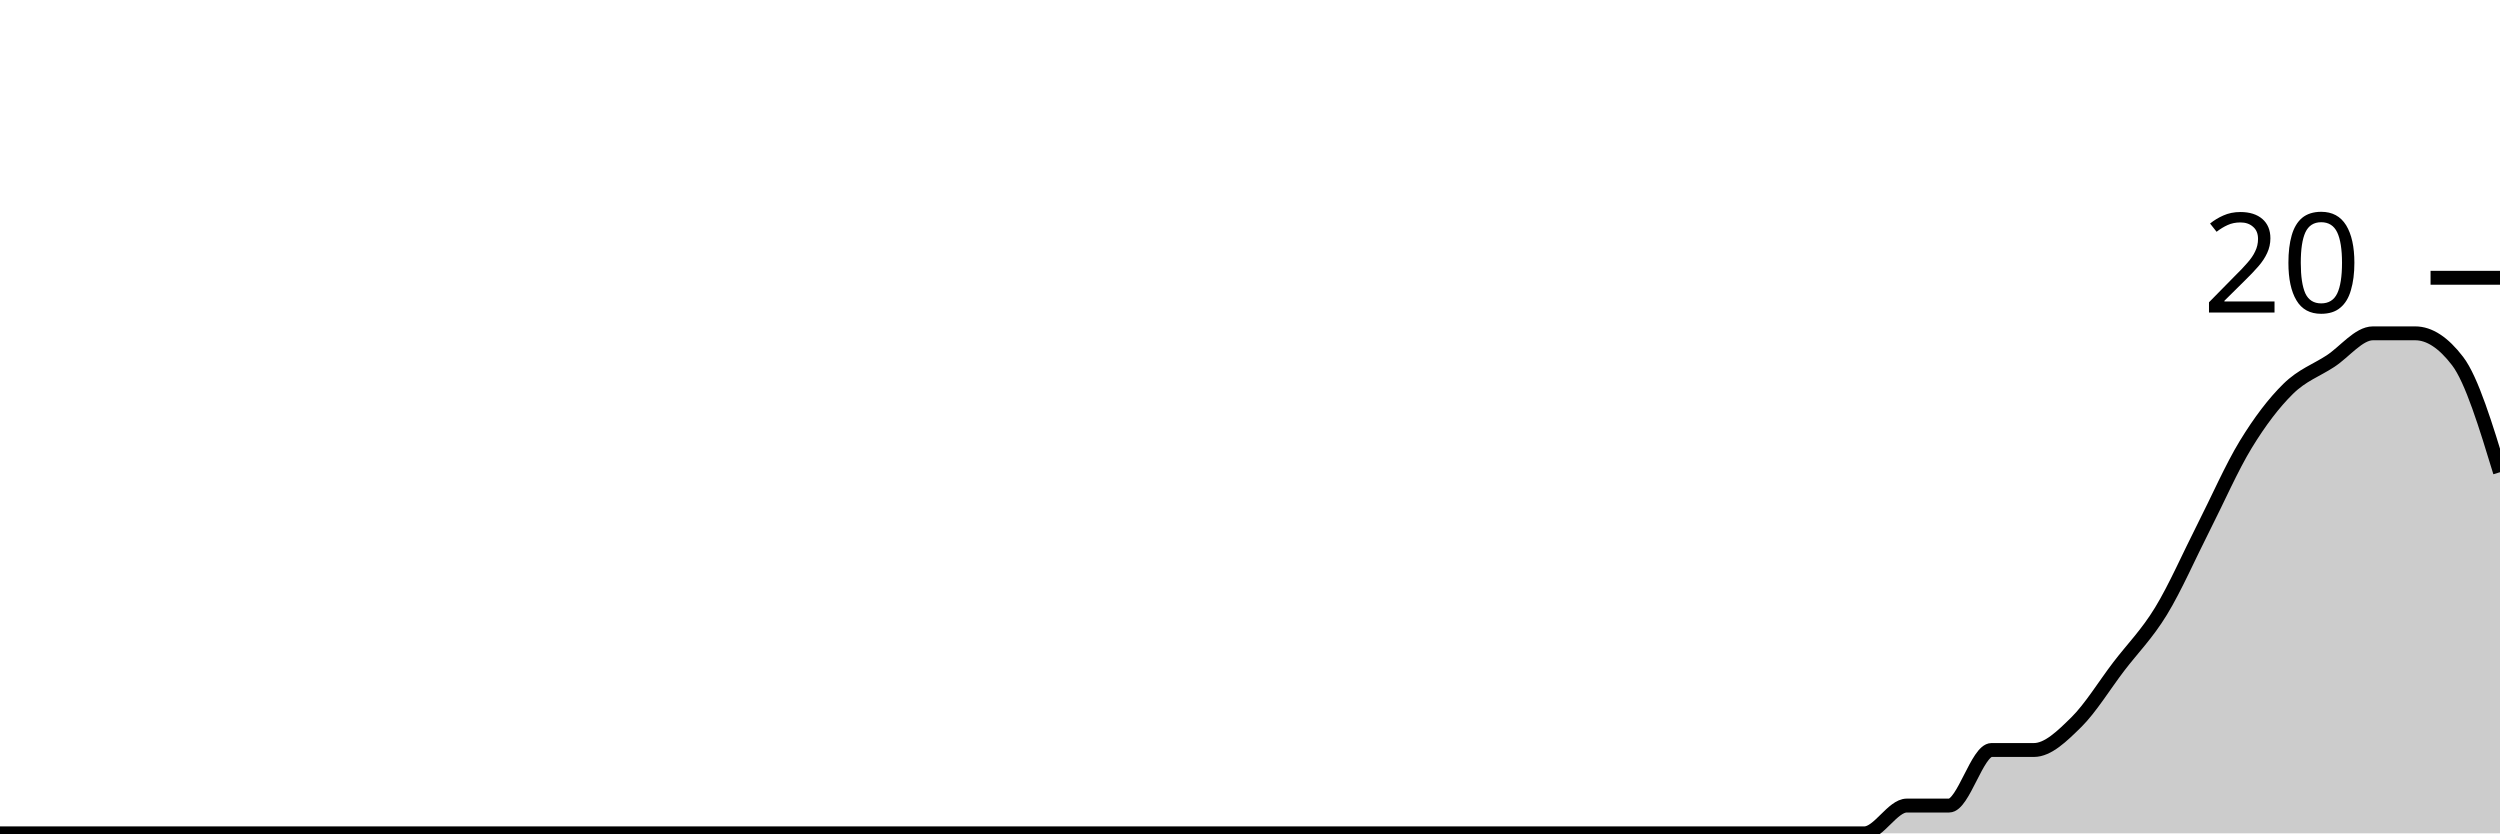
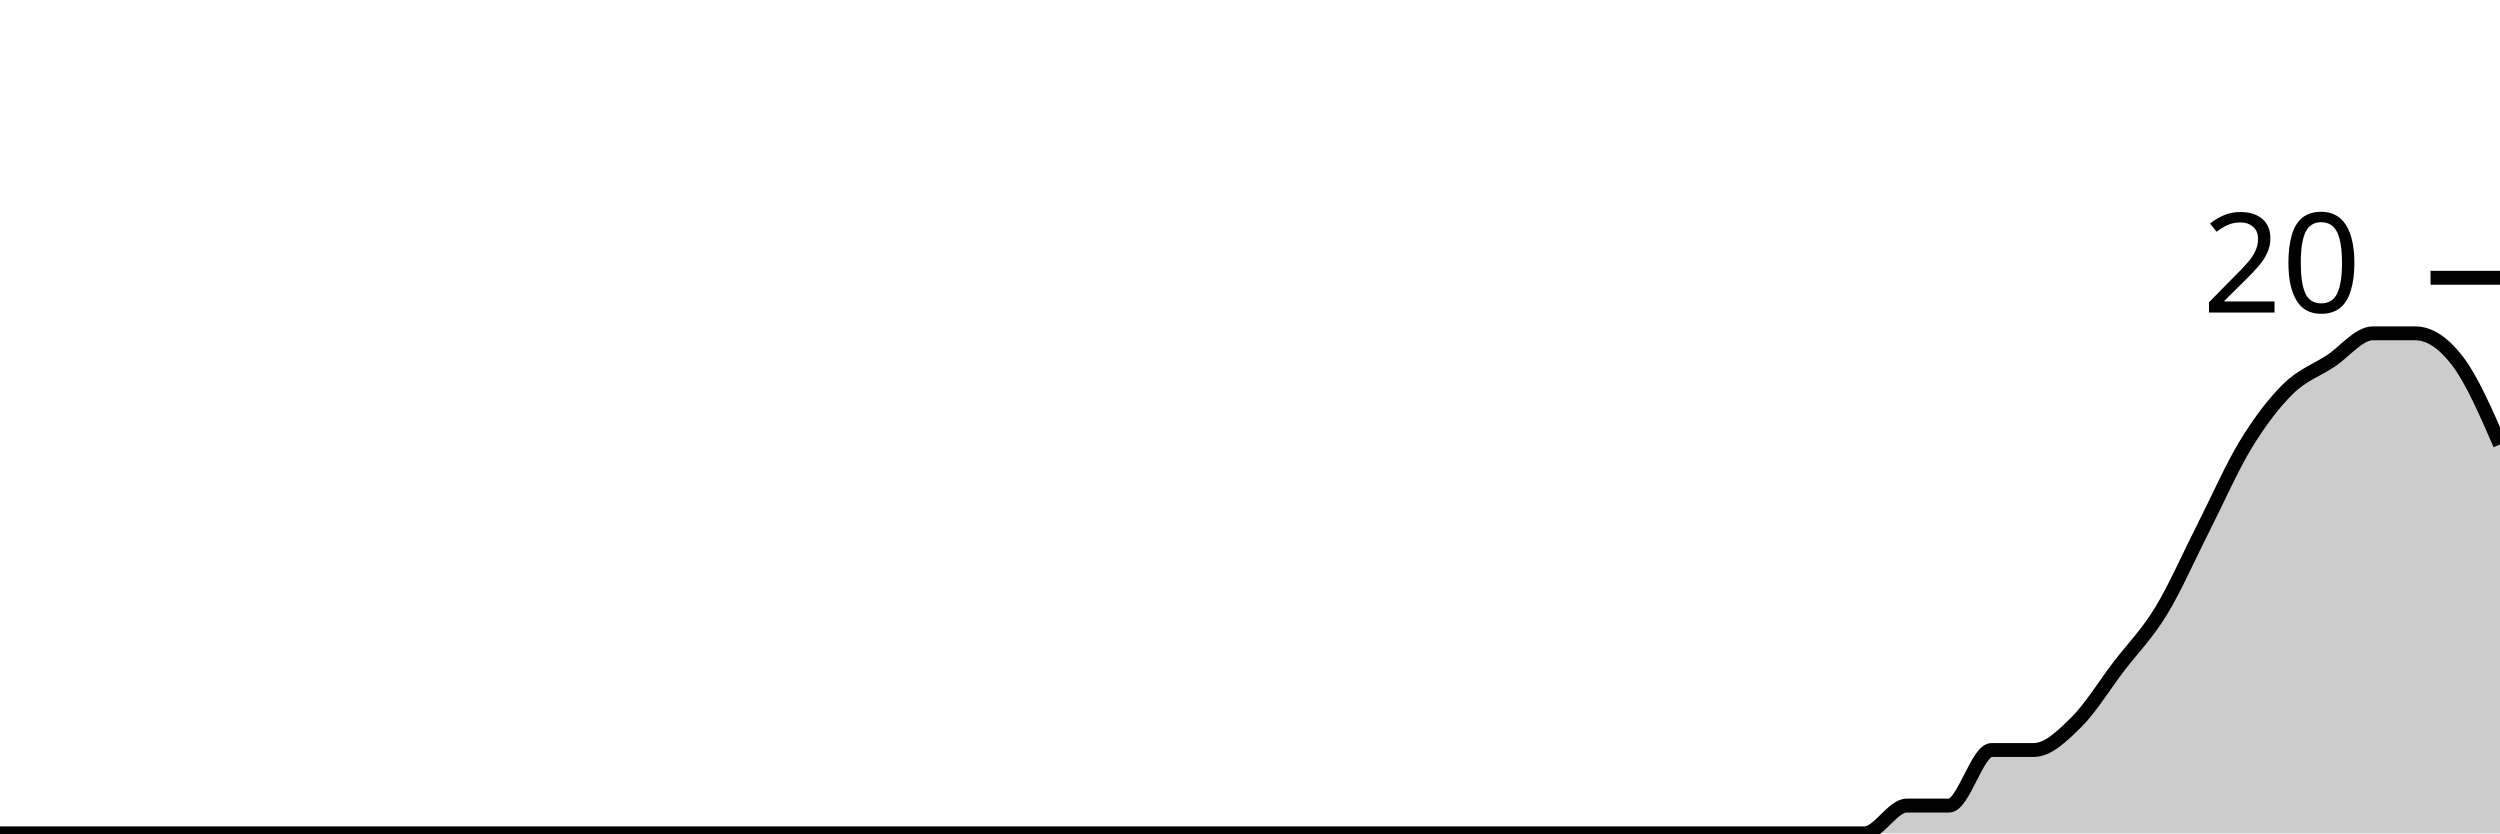
<svg xmlns="http://www.w3.org/2000/svg" viewBox="0 0 180 60">
  <g transform="translate(0,20)">
-     <path class="area" fill="rgba(0, 0, 0, 0.2)" d="M0,40C1.017,40,2.034,40,3.051,40C4.068,40,5.085,40,6.102,40C7.119,40,8.136,40,9.153,40C10.169,40,11.186,40,12.203,40C13.22,40,14.237,40,15.254,40C16.271,40,17.288,40,18.305,40C19.322,40,20.339,40,21.356,40C22.373,40,23.39,40,24.407,40C25.424,40,26.441,40,27.458,40C28.475,40,29.492,40,30.508,40C31.525,40,32.542,40,33.559,40C34.576,40,35.593,40,36.61,40C37.627,40,38.644,40,39.661,40C40.678,40,41.695,40,42.712,40C43.729,40,44.746,40,45.763,40C46.78,40,47.797,40,48.814,40C49.831,40,50.847,40,51.864,40C52.881,40,53.898,40,54.915,40C55.932,40,56.949,40,57.966,40C58.983,40,60,40,61.017,40C62.034,40,63.051,40,64.068,40C65.085,40,66.102,40,67.119,40C68.136,40,69.153,40,70.169,40C71.186,40,72.203,40,73.22,40C74.237,40,75.254,40,76.271,40C77.288,40,78.305,40,79.322,40C80.339,40,81.356,40,82.373,40C83.39,40,84.407,40,85.424,40C86.441,40,87.458,40,88.475,40C89.492,40,90.508,40,91.525,40C92.542,40,93.559,40,94.576,40C95.593,40,96.61,40,97.627,40C98.644,40,99.661,40,100.678,40C101.695,40,102.712,40,103.729,40C104.746,40,105.763,40,106.78,40C107.797,40,108.814,40,109.831,40C110.847,40,111.864,40,112.881,40C113.898,40,114.915,40,115.932,40C116.949,40,117.966,40,118.983,40C120,40,121.017,40,122.034,40C123.051,40,124.068,40,125.085,40C126.102,40,127.119,40,128.136,40C129.153,40,130.169,40,131.186,40C132.203,40,133.22,40,134.237,40C135.254,40,136.271,38,137.288,38C138.305,38,139.322,38,140.339,38C141.356,38,142.373,34,143.39,34C144.407,34,145.424,34,146.441,34C147.458,34,148.475,33,149.492,32C150.508,31,151.525,29.333,152.542,28C153.559,26.667,154.576,25.667,155.593,24C156.61,22.333,157.627,20,158.644,18C159.661,16,160.678,13.667,161.695,12C162.712,10.333,163.729,9,164.746,8C165.763,7,166.78,6.667,167.797,6C168.814,5.333,169.831,4,170.847,4C171.864,4,172.881,4,173.898,4C174.915,4,175.932,4.667,176.949,6C177.966,7.333,178.983,10.667,180,14L180,40C178.983,40,177.966,40,176.949,40C175.932,40,174.915,40,173.898,40C172.881,40,171.864,40,170.847,40C169.831,40,168.814,40,167.797,40C166.78,40,165.763,40,164.746,40C163.729,40,162.712,40,161.695,40C160.678,40,159.661,40,158.644,40C157.627,40,156.61,40,155.593,40C154.576,40,153.559,40,152.542,40C151.525,40,150.508,40,149.492,40C148.475,40,147.458,40,146.441,40C145.424,40,144.407,40,143.39,40C142.373,40,141.356,40,140.339,40C139.322,40,138.305,40,137.288,40C136.271,40,135.254,40,134.237,40C133.22,40,132.203,40,131.186,40C130.169,40,129.153,40,128.136,40C127.119,40,126.102,40,125.085,40C124.068,40,123.051,40,122.034,40C121.017,40,120,40,118.983,40C117.966,40,116.949,40,115.932,40C114.915,40,113.898,40,112.881,40C111.864,40,110.847,40,109.831,40C108.814,40,107.797,40,106.78,40C105.763,40,104.746,40,103.729,40C102.712,40,101.695,40,100.678,40C99.661,40,98.644,40,97.627,40C96.61,40,95.593,40,94.576,40C93.559,40,92.542,40,91.525,40C90.508,40,89.492,40,88.475,40C87.458,40,86.441,40,85.424,40C84.407,40,83.39,40,82.373,40C81.356,40,80.339,40,79.322,40C78.305,40,77.288,40,76.271,40C75.254,40,74.237,40,73.22,40C72.203,40,71.186,40,70.169,40C69.153,40,68.136,40,67.119,40C66.102,40,65.085,40,64.068,40C63.051,40,62.034,40,61.017,40C60,40,58.983,40,57.966,40C56.949,40,55.932,40,54.915,40C53.898,40,52.881,40,51.864,40C50.847,40,49.831,40,48.814,40C47.797,40,46.78,40,45.763,40C44.746,40,43.729,40,42.712,40C41.695,40,40.678,40,39.661,40C38.644,40,37.627,40,36.61,40C35.593,40,34.576,40,33.559,40C32.542,40,31.525,40,30.508,40C29.492,40,28.475,40,27.458,40C26.441,40,25.424,40,24.407,40C23.39,40,22.373,40,21.356,40C20.339,40,19.322,40,18.305,40C17.288,40,16.271,40,15.254,40C14.237,40,13.22,40,12.203,40C11.186,40,10.169,40,9.153,40C8.136,40,7.119,40,6.102,40C5.085,40,4.068,40,3.051,40C2.034,40,1.017,40,0,40Z" />
-     <path class="line" stroke="black" fill="none" d="M0,40C1.017,40,2.034,40,3.051,40C4.068,40,5.085,40,6.102,40C7.119,40,8.136,40,9.153,40C10.169,40,11.186,40,12.203,40C13.22,40,14.237,40,15.254,40C16.271,40,17.288,40,18.305,40C19.322,40,20.339,40,21.356,40C22.373,40,23.39,40,24.407,40C25.424,40,26.441,40,27.458,40C28.475,40,29.492,40,30.508,40C31.525,40,32.542,40,33.559,40C34.576,40,35.593,40,36.61,40C37.627,40,38.644,40,39.661,40C40.678,40,41.695,40,42.712,40C43.729,40,44.746,40,45.763,40C46.78,40,47.797,40,48.814,40C49.831,40,50.847,40,51.864,40C52.881,40,53.898,40,54.915,40C55.932,40,56.949,40,57.966,40C58.983,40,60,40,61.017,40C62.034,40,63.051,40,64.068,40C65.085,40,66.102,40,67.119,40C68.136,40,69.153,40,70.169,40C71.186,40,72.203,40,73.22,40C74.237,40,75.254,40,76.271,40C77.288,40,78.305,40,79.322,40C80.339,40,81.356,40,82.373,40C83.39,40,84.407,40,85.424,40C86.441,40,87.458,40,88.475,40C89.492,40,90.508,40,91.525,40C92.542,40,93.559,40,94.576,40C95.593,40,96.61,40,97.627,40C98.644,40,99.661,40,100.678,40C101.695,40,102.712,40,103.729,40C104.746,40,105.763,40,106.78,40C107.797,40,108.814,40,109.831,40C110.847,40,111.864,40,112.881,40C113.898,40,114.915,40,115.932,40C116.949,40,117.966,40,118.983,40C120,40,121.017,40,122.034,40C123.051,40,124.068,40,125.085,40C126.102,40,127.119,40,128.136,40C129.153,40,130.169,40,131.186,40C132.203,40,133.22,40,134.237,40C135.254,40,136.271,38,137.288,38C138.305,38,139.322,38,140.339,38C141.356,38,142.373,34,143.39,34C144.407,34,145.424,34,146.441,34C147.458,34,148.475,33,149.492,32C150.508,31,151.525,29.333,152.542,28C153.559,26.667,154.576,25.667,155.593,24C156.61,22.333,157.627,20,158.644,18C159.661,16,160.678,13.667,161.695,12C162.712,10.333,163.729,9,164.746,8C165.763,7,166.78,6.667,167.797,6C168.814,5.333,169.831,4,170.847,4C171.864,4,172.881,4,173.898,4C174.915,4,175.932,4.667,176.949,6C177.966,7.333,178.983,10.667,180,14" />
+     <path class="area" fill="rgba(0, 0, 0, 0.2)" d="M0,40C1.017,40,2.034,40,3.051,40C4.068,40,5.085,40,6.102,40C7.119,40,8.136,40,9.153,40C10.169,40,11.186,40,12.203,40C13.22,40,14.237,40,15.254,40C16.271,40,17.288,40,18.305,40C19.322,40,20.339,40,21.356,40C22.373,40,23.39,40,24.407,40C25.424,40,26.441,40,27.458,40C28.475,40,29.492,40,30.508,40C31.525,40,32.542,40,33.559,40C34.576,40,35.593,40,36.61,40C37.627,40,38.644,40,39.661,40C40.678,40,41.695,40,42.712,40C43.729,40,44.746,40,45.763,40C46.78,40,47.797,40,48.814,40C49.831,40,50.847,40,51.864,40C52.881,40,53.898,40,54.915,40C55.932,40,56.949,40,57.966,40C58.983,40,60,40,61.017,40C62.034,40,63.051,40,64.068,40C65.085,40,66.102,40,67.119,40C68.136,40,69.153,40,70.169,40C71.186,40,72.203,40,73.22,40C74.237,40,75.254,40,76.271,40C77.288,40,78.305,40,79.322,40C80.339,40,81.356,40,82.373,40C83.39,40,84.407,40,85.424,40C86.441,40,87.458,40,88.475,40C89.492,40,90.508,40,91.525,40C92.542,40,93.559,40,94.576,40C95.593,40,96.61,40,97.627,40C98.644,40,99.661,40,100.678,40C101.695,40,102.712,40,103.729,40C104.746,40,105.763,40,106.78,40C107.797,40,108.814,40,109.831,40C110.847,40,111.864,40,112.881,40C113.898,40,114.915,40,115.932,40C116.949,40,117.966,40,118.983,40C120,40,121.017,40,122.034,40C123.051,40,124.068,40,125.085,40C126.102,40,127.119,40,128.136,40C129.153,40,130.169,40,131.186,40C132.203,40,133.22,40,134.237,40C135.254,40,136.271,38,137.288,38C138.305,38,139.322,38,140.339,38C141.356,38,142.373,34,143.39,34C144.407,34,145.424,34,146.441,34C147.458,34,148.475,33,149.492,32C150.508,31,151.525,29.333,152.542,28C153.559,26.667,154.576,25.667,155.593,24C156.61,22.333,157.627,20,158.644,18C159.661,16,160.678,13.667,161.695,12C162.712,10.333,163.729,9,164.746,8C165.763,7,166.78,6.667,167.797,6C168.814,5.333,169.831,4,170.847,4C171.864,4,172.881,4,173.898,4C174.915,4,175.932,4.667,176.949,6C177.966,7.333,178.983,9.667,180,12L180,40C178.983,40,177.966,40,176.949,40C175.932,40,174.915,40,173.898,40C172.881,40,171.864,40,170.847,40C169.831,40,168.814,40,167.797,40C166.78,40,165.763,40,164.746,40C163.729,40,162.712,40,161.695,40C160.678,40,159.661,40,158.644,40C157.627,40,156.61,40,155.593,40C154.576,40,153.559,40,152.542,40C151.525,40,150.508,40,149.492,40C148.475,40,147.458,40,146.441,40C145.424,40,144.407,40,143.39,40C142.373,40,141.356,40,140.339,40C139.322,40,138.305,40,137.288,40C136.271,40,135.254,40,134.237,40C133.22,40,132.203,40,131.186,40C130.169,40,129.153,40,128.136,40C127.119,40,126.102,40,125.085,40C124.068,40,123.051,40,122.034,40C121.017,40,120,40,118.983,40C117.966,40,116.949,40,115.932,40C114.915,40,113.898,40,112.881,40C111.864,40,110.847,40,109.831,40C108.814,40,107.797,40,106.78,40C105.763,40,104.746,40,103.729,40C102.712,40,101.695,40,100.678,40C99.661,40,98.644,40,97.627,40C96.61,40,95.593,40,94.576,40C93.559,40,92.542,40,91.525,40C90.508,40,89.492,40,88.475,40C87.458,40,86.441,40,85.424,40C84.407,40,83.39,40,82.373,40C81.356,40,80.339,40,79.322,40C78.305,40,77.288,40,76.271,40C75.254,40,74.237,40,73.22,40C72.203,40,71.186,40,70.169,40C69.153,40,68.136,40,67.119,40C66.102,40,65.085,40,64.068,40C63.051,40,62.034,40,61.017,40C60,40,58.983,40,57.966,40C56.949,40,55.932,40,54.915,40C53.898,40,52.881,40,51.864,40C50.847,40,49.831,40,48.814,40C47.797,40,46.78,40,45.763,40C44.746,40,43.729,40,42.712,40C41.695,40,40.678,40,39.661,40C38.644,40,37.627,40,36.61,40C35.593,40,34.576,40,33.559,40C32.542,40,31.525,40,30.508,40C29.492,40,28.475,40,27.458,40C26.441,40,25.424,40,24.407,40C23.39,40,22.373,40,21.356,40C20.339,40,19.322,40,18.305,40C17.288,40,16.271,40,15.254,40C14.237,40,13.22,40,12.203,40C11.186,40,10.169,40,9.153,40C8.136,40,7.119,40,6.102,40C5.085,40,4.068,40,3.051,40C2.034,40,1.017,40,0,40Z" />
+     <path class="line" stroke="black" fill="none" d="M0,40C1.017,40,2.034,40,3.051,40C4.068,40,5.085,40,6.102,40C7.119,40,8.136,40,9.153,40C10.169,40,11.186,40,12.203,40C13.22,40,14.237,40,15.254,40C16.271,40,17.288,40,18.305,40C19.322,40,20.339,40,21.356,40C22.373,40,23.39,40,24.407,40C25.424,40,26.441,40,27.458,40C28.475,40,29.492,40,30.508,40C31.525,40,32.542,40,33.559,40C34.576,40,35.593,40,36.61,40C37.627,40,38.644,40,39.661,40C40.678,40,41.695,40,42.712,40C43.729,40,44.746,40,45.763,40C46.78,40,47.797,40,48.814,40C49.831,40,50.847,40,51.864,40C52.881,40,53.898,40,54.915,40C55.932,40,56.949,40,57.966,40C58.983,40,60,40,61.017,40C62.034,40,63.051,40,64.068,40C65.085,40,66.102,40,67.119,40C68.136,40,69.153,40,70.169,40C71.186,40,72.203,40,73.22,40C74.237,40,75.254,40,76.271,40C77.288,40,78.305,40,79.322,40C80.339,40,81.356,40,82.373,40C83.39,40,84.407,40,85.424,40C86.441,40,87.458,40,88.475,40C89.492,40,90.508,40,91.525,40C92.542,40,93.559,40,94.576,40C95.593,40,96.61,40,97.627,40C98.644,40,99.661,40,100.678,40C101.695,40,102.712,40,103.729,40C104.746,40,105.763,40,106.78,40C107.797,40,108.814,40,109.831,40C110.847,40,111.864,40,112.881,40C113.898,40,114.915,40,115.932,40C116.949,40,117.966,40,118.983,40C120,40,121.017,40,122.034,40C123.051,40,124.068,40,125.085,40C126.102,40,127.119,40,128.136,40C129.153,40,130.169,40,131.186,40C132.203,40,133.22,40,134.237,40C135.254,40,136.271,38,137.288,38C138.305,38,139.322,38,140.339,38C141.356,38,142.373,34,143.39,34C144.407,34,145.424,34,146.441,34C147.458,34,148.475,33,149.492,32C150.508,31,151.525,29.333,152.542,28C153.559,26.667,154.576,25.667,155.593,24C156.61,22.333,157.627,20,158.644,18C159.661,16,160.678,13.667,161.695,12C162.712,10.333,163.729,9,164.746,8C165.763,7,166.78,6.667,167.797,6C168.814,5.333,169.831,4,170.847,4C171.864,4,172.881,4,173.898,4C174.915,4,175.932,4.667,176.949,6C177.966,7.333,178.983,9.667,180,12" />
    <path class="axis-ceiling" stroke-width="1" stroke="black" fill="none" d="M175,0L180,0" />
    <text class="axis-ceiling-label" font-family="sans-serif" text-anchor="end" font-size="10px" x="170" y="2.5">20</text>
  </g>
</svg>
